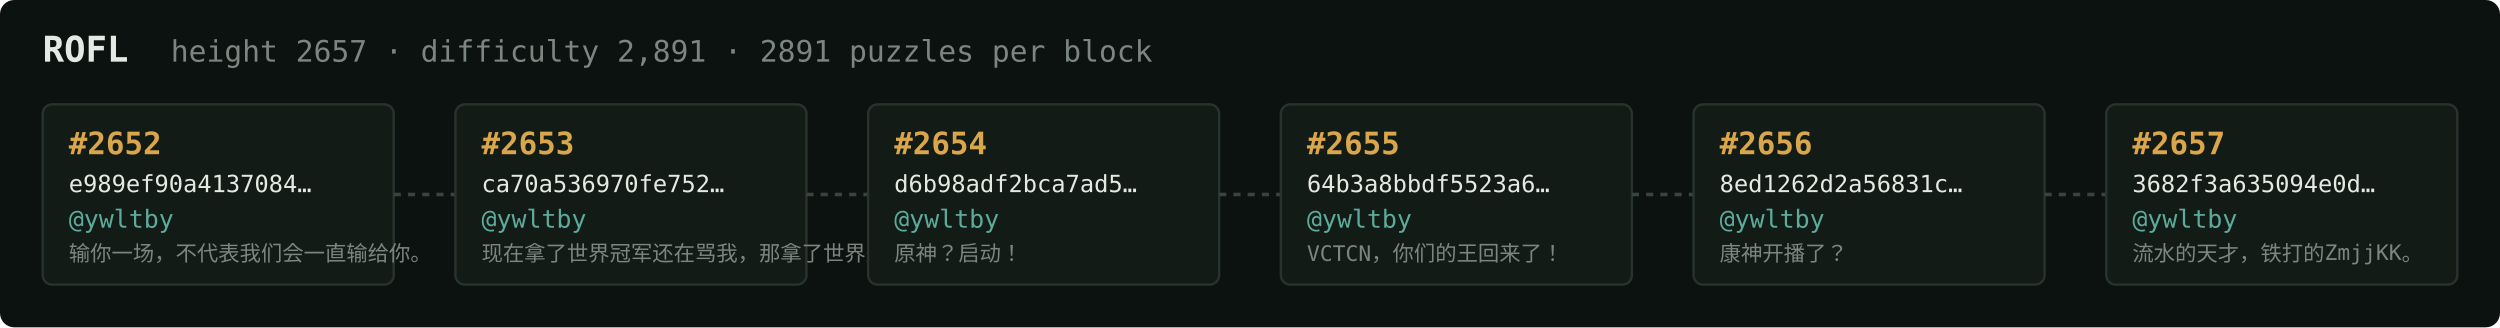
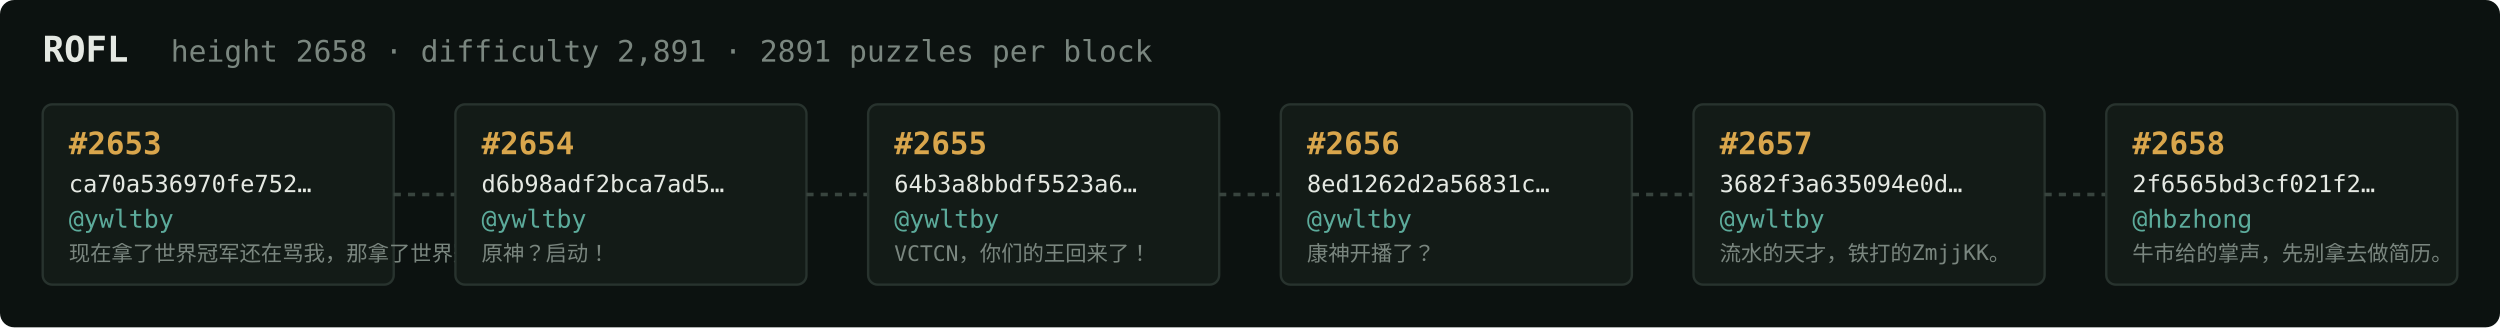
<svg xmlns="http://www.w3.org/2000/svg" width="1054" height="138" viewBox="0 0 1054 138" font-family="ui-monospace,SFMono-Regular,Menlo,monospace">
  <rect fill="#0c1210" width="1054" height="138" rx="6" />
  <text x="18" y="26" fill="#e5e9e3" font-size="15" font-weight="700">ROFL</text>
-   <text x="72" y="26" fill="#7a867f" font-size="12.5">height 2657 · difficulty 2,891 · 2891 puzzles per block</text>
+   <text x="72" y="26" fill="#7a867f" font-size="12.5">height 2658 · difficulty 2,891 · 2891 puzzles per block</text>
  <rect x="18" y="44" width="148" height="76" rx="4" fill="#131b17" stroke="#28332e" stroke-width="1" />
-   <text x="29" y="65" fill="#d9a64c" font-size="13" font-weight="700">#2652</text>
-   <text x="29" y="81" fill="#e5e9e3" font-size="10">e989ef90a4137084…</text>
+   <text x="29" y="65" fill="#d9a64c" font-size="13" font-weight="700">#2653</text>
+   <text x="29" y="81" fill="#e5e9e3" font-size="10">ca70a536970fe752…</text>
  <text x="29" y="96" fill="#5cab9b" font-size="10.5">@ywltby</text>
-   <text x="29" y="110" fill="#7a867f" font-size="9">输你一场，不代表我们会一直输给你。</text>
+   <text x="29" y="110" fill="#7a867f" font-size="9">现在拿了世界冠军还在骂我，那拿了世界冠军有…</text>
  <line x1="166" y1="82.0" x2="192" y2="82.0" stroke="#38443e" stroke-width="1.5" stroke-dasharray="3 3" />
  <rect x="192" y="44" width="148" height="76" rx="4" fill="#131b17" stroke="#28332e" stroke-width="1" />
-   <text x="203" y="65" fill="#d9a64c" font-size="13" font-weight="700">#2653</text>
-   <text x="203" y="81" fill="#e5e9e3" font-size="10">ca70a536970fe752…</text>
+   <text x="203" y="65" fill="#d9a64c" font-size="13" font-weight="700">#2654</text>
+   <text x="203" y="81" fill="#e5e9e3" font-size="10">d6b98adf2bca7ad5…</text>
  <text x="203" y="96" fill="#5cab9b" font-size="10.5">@ywltby</text>
-   <text x="203" y="110" fill="#7a867f" font-size="9">现在拿了世界冠军还在骂我，那拿了世界冠军有…</text>
+   <text x="203" y="110" fill="#7a867f" font-size="9">原神？启动！</text>
  <line x1="340" y1="82.0" x2="366" y2="82.0" stroke="#38443e" stroke-width="1.5" stroke-dasharray="3 3" />
  <rect x="366" y="44" width="148" height="76" rx="4" fill="#131b17" stroke="#28332e" stroke-width="1" />
-   <text x="377" y="65" fill="#d9a64c" font-size="13" font-weight="700">#2654</text>
-   <text x="377" y="81" fill="#e5e9e3" font-size="10">d6b98adf2bca7ad5…</text>
+   <text x="377" y="65" fill="#d9a64c" font-size="13" font-weight="700">#2655</text>
+   <text x="377" y="81" fill="#e5e9e3" font-size="10">64b3a8bbdf5523a6…</text>
  <text x="377" y="96" fill="#5cab9b" font-size="10.5">@ywltby</text>
-   <text x="377" y="110" fill="#7a867f" font-size="9">原神？启动！</text>
+   <text x="377" y="110" fill="#7a867f" font-size="9">VCTCN，你们的王回来了！</text>
  <line x1="514" y1="82.0" x2="540" y2="82.0" stroke="#38443e" stroke-width="1.5" stroke-dasharray="3 3" />
  <rect x="540" y="44" width="148" height="76" rx="4" fill="#131b17" stroke="#28332e" stroke-width="1" />
-   <text x="551" y="65" fill="#d9a64c" font-size="13" font-weight="700">#2655</text>
-   <text x="551" y="81" fill="#e5e9e3" font-size="10">64b3a8bbdf5523a6…</text>
+   <text x="551" y="65" fill="#d9a64c" font-size="13" font-weight="700">#2656</text>
+   <text x="551" y="81" fill="#e5e9e3" font-size="10">8ed1262d2a56831c…</text>
  <text x="551" y="96" fill="#5cab9b" font-size="10.5">@ywltby</text>
-   <text x="551" y="110" fill="#7a867f" font-size="9">VCTCN，你们的王回来了！</text>
+   <text x="551" y="110" fill="#7a867f" font-size="9">康神开播了？</text>
  <line x1="688" y1="82.0" x2="714" y2="82.0" stroke="#38443e" stroke-width="1.5" stroke-dasharray="3 3" />
  <rect x="714" y="44" width="148" height="76" rx="4" fill="#131b17" stroke="#28332e" stroke-width="1" />
-   <text x="725" y="65" fill="#d9a64c" font-size="13" font-weight="700">#2656</text>
-   <text x="725" y="81" fill="#e5e9e3" font-size="10">8ed1262d2a56831c…</text>
+   <text x="725" y="65" fill="#d9a64c" font-size="13" font-weight="700">#2657</text>
+   <text x="725" y="81" fill="#e5e9e3" font-size="10">3682f3a635094e0d…</text>
  <text x="725" y="96" fill="#5cab9b" font-size="10.5">@ywltby</text>
-   <text x="725" y="110" fill="#7a867f" font-size="9">康神开播了？</text>
+   <text x="725" y="110" fill="#7a867f" font-size="9">流水的天才，铁打的ZmjjKK。</text>
  <line x1="862" y1="82.0" x2="888" y2="82.0" stroke="#38443e" stroke-width="1.5" stroke-dasharray="3 3" />
  <rect x="888" y="44" width="148" height="76" rx="4" fill="#131b17" stroke="#28332e" stroke-width="1" />
-   <text x="899" y="65" fill="#d9a64c" font-size="13" font-weight="700">#2657</text>
-   <text x="899" y="81" fill="#e5e9e3" font-size="10">3682f3a635094e0d…</text>
-   <text x="899" y="96" fill="#5cab9b" font-size="10.5">@ywltby</text>
-   <text x="899" y="110" fill="#7a867f" font-size="9">流水的天才，铁打的ZmjjKK。</text>
+   <text x="899" y="65" fill="#d9a64c" font-size="13" font-weight="700">#2658</text>
+   <text x="899" y="81" fill="#e5e9e3" font-size="10">2f6565bd3cf021f2…</text>
+   <text x="899" y="96" fill="#5cab9b" font-size="10.5">@hbzhong</text>
+   <text x="899" y="110" fill="#7a867f" font-size="9">牛市给的掌声，先别拿去做简历。</text>
</svg>
